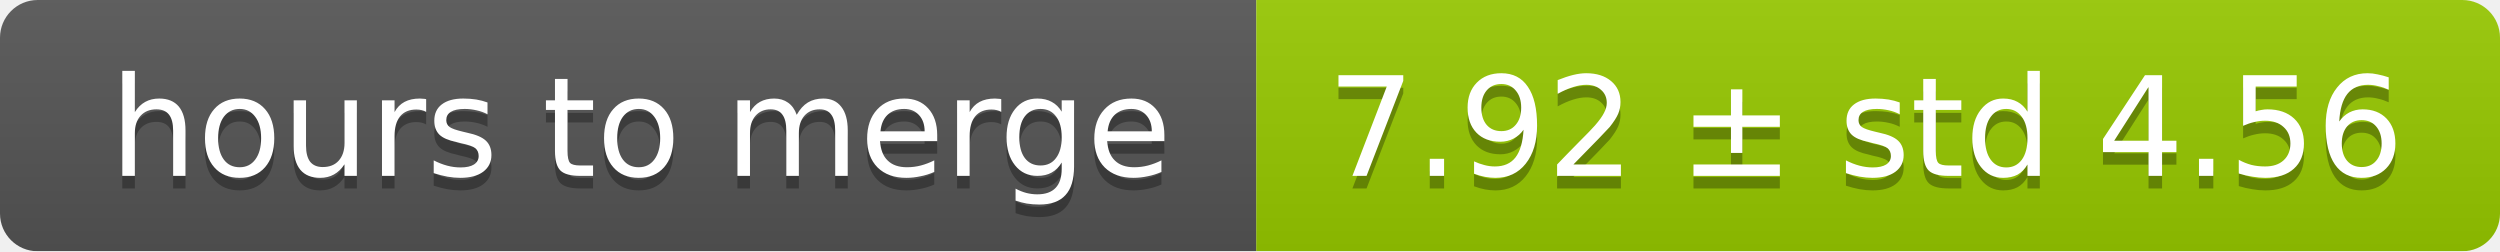
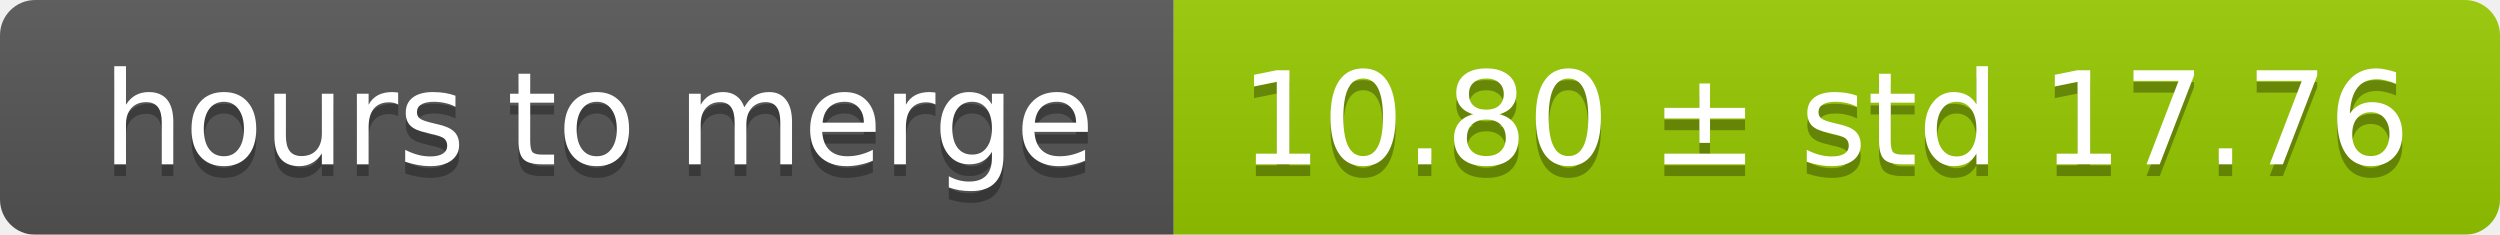
- <svg xmlns="http://www.w3.org/2000/svg" width="199" height="20">
+ <svg xmlns="http://www.w3.org/2000/svg" width="213" height="20">
  <linearGradient id="smooth" x2="0" y2="100%">
    <stop offset="0" stop-color="#bbb" stop-opacity=".1" />
    <stop offset="1" stop-opacity=".1" />
  </linearGradient>
  <mask id="round">
-     <rect width="199" height="20" rx="3" fill="#fff" />
+     <rect width="213" height="20" rx="3" fill="#fff" />
  </mask>
  <g mask="url(#round)">
    <rect width="100" height="20" fill="#555" />
-     <rect x="100" width="99" height="20" fill="#97ca00" />
-     <rect width="199" height="20" fill="url(#smooth)" />
+     <rect x="100" width="113" height="20" fill="#97ca00" />
+     <rect width="213" height="20" fill="url(#smooth)" />
  </g>
  <g fill="#fff" text-anchor="middle" font-family="DejaVu Sans,Verdana,Geneva,sans-serif" font-size="11">
    <text x="51" y="15" fill="#010101" fill-opacity=".3">hours to merge</text>
    <text x="51" y="14">hours to merge</text>
-     <text x="148.5" y="15" fill="#010101" fill-opacity=".3">7.92 ± std 4.56</text>
-     <text x="148.5" y="14">7.92 ± std 4.56</text>
+     <text x="155.5" y="15" fill="#010101" fill-opacity=".3">10.80 ± std 17.76</text>
+     <text x="155.5" y="14">10.80 ± std 17.76</text>
  </g>
</svg>
